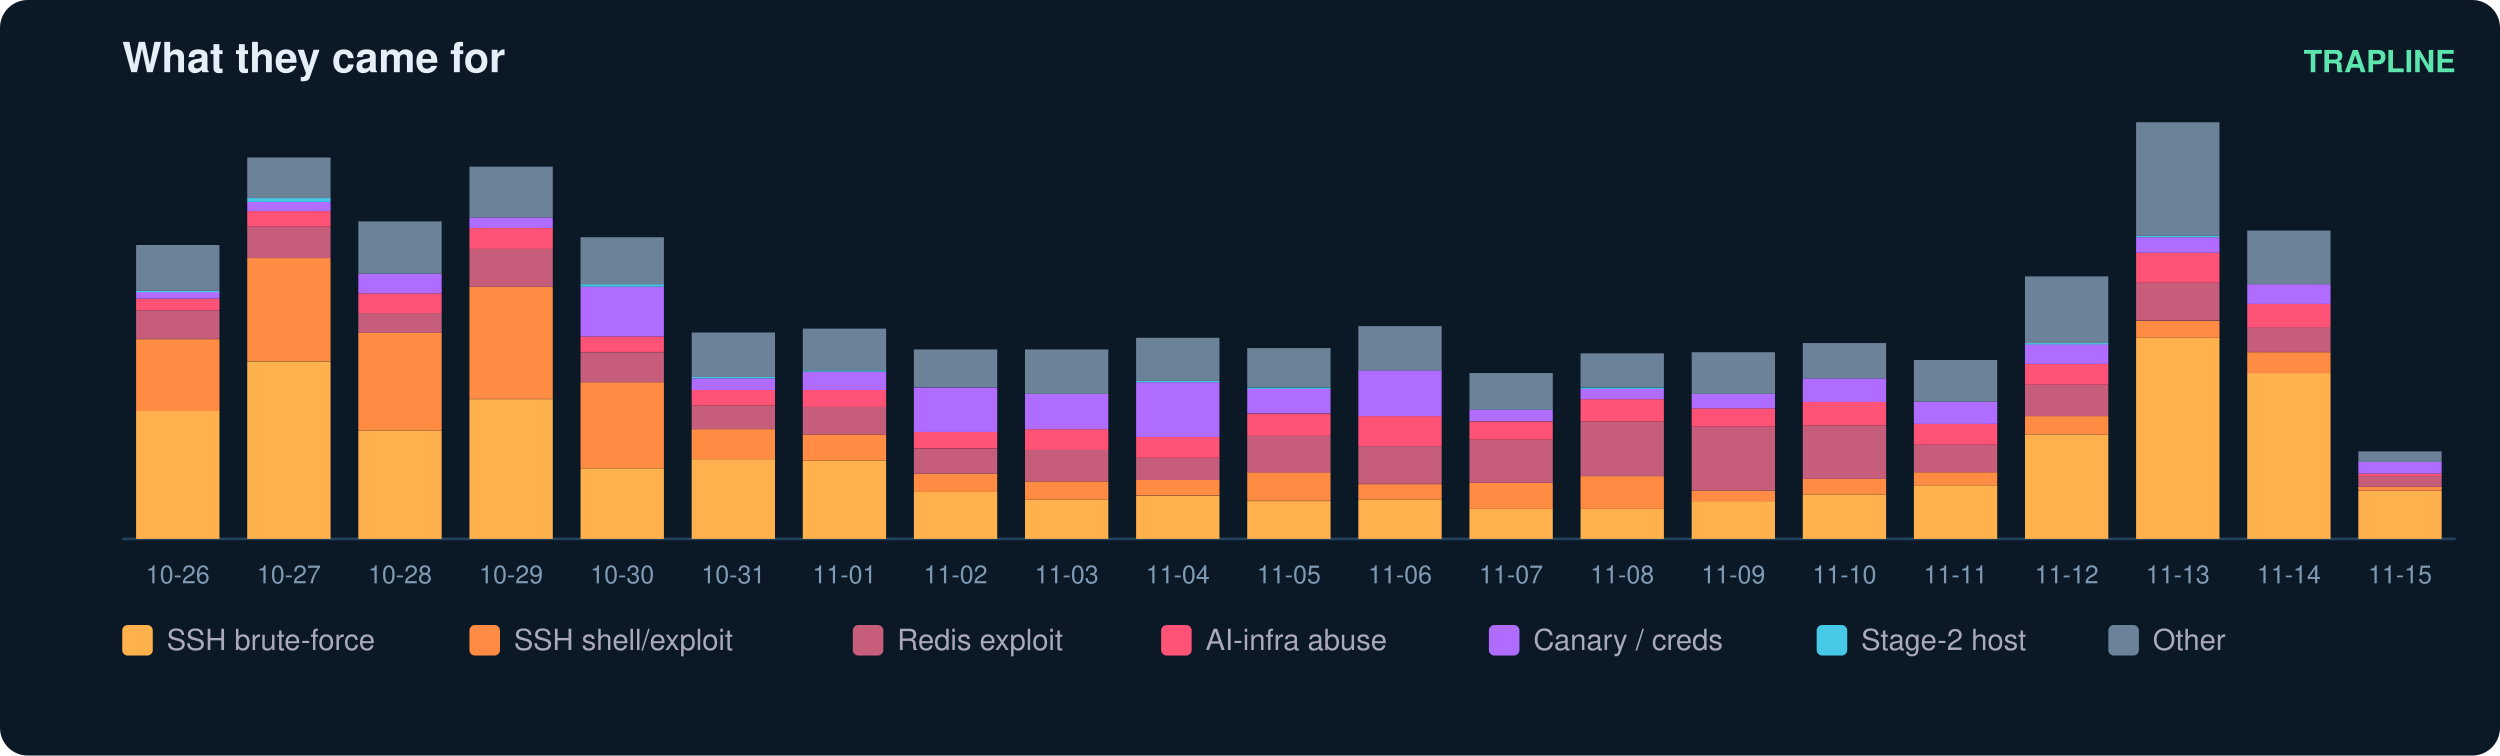
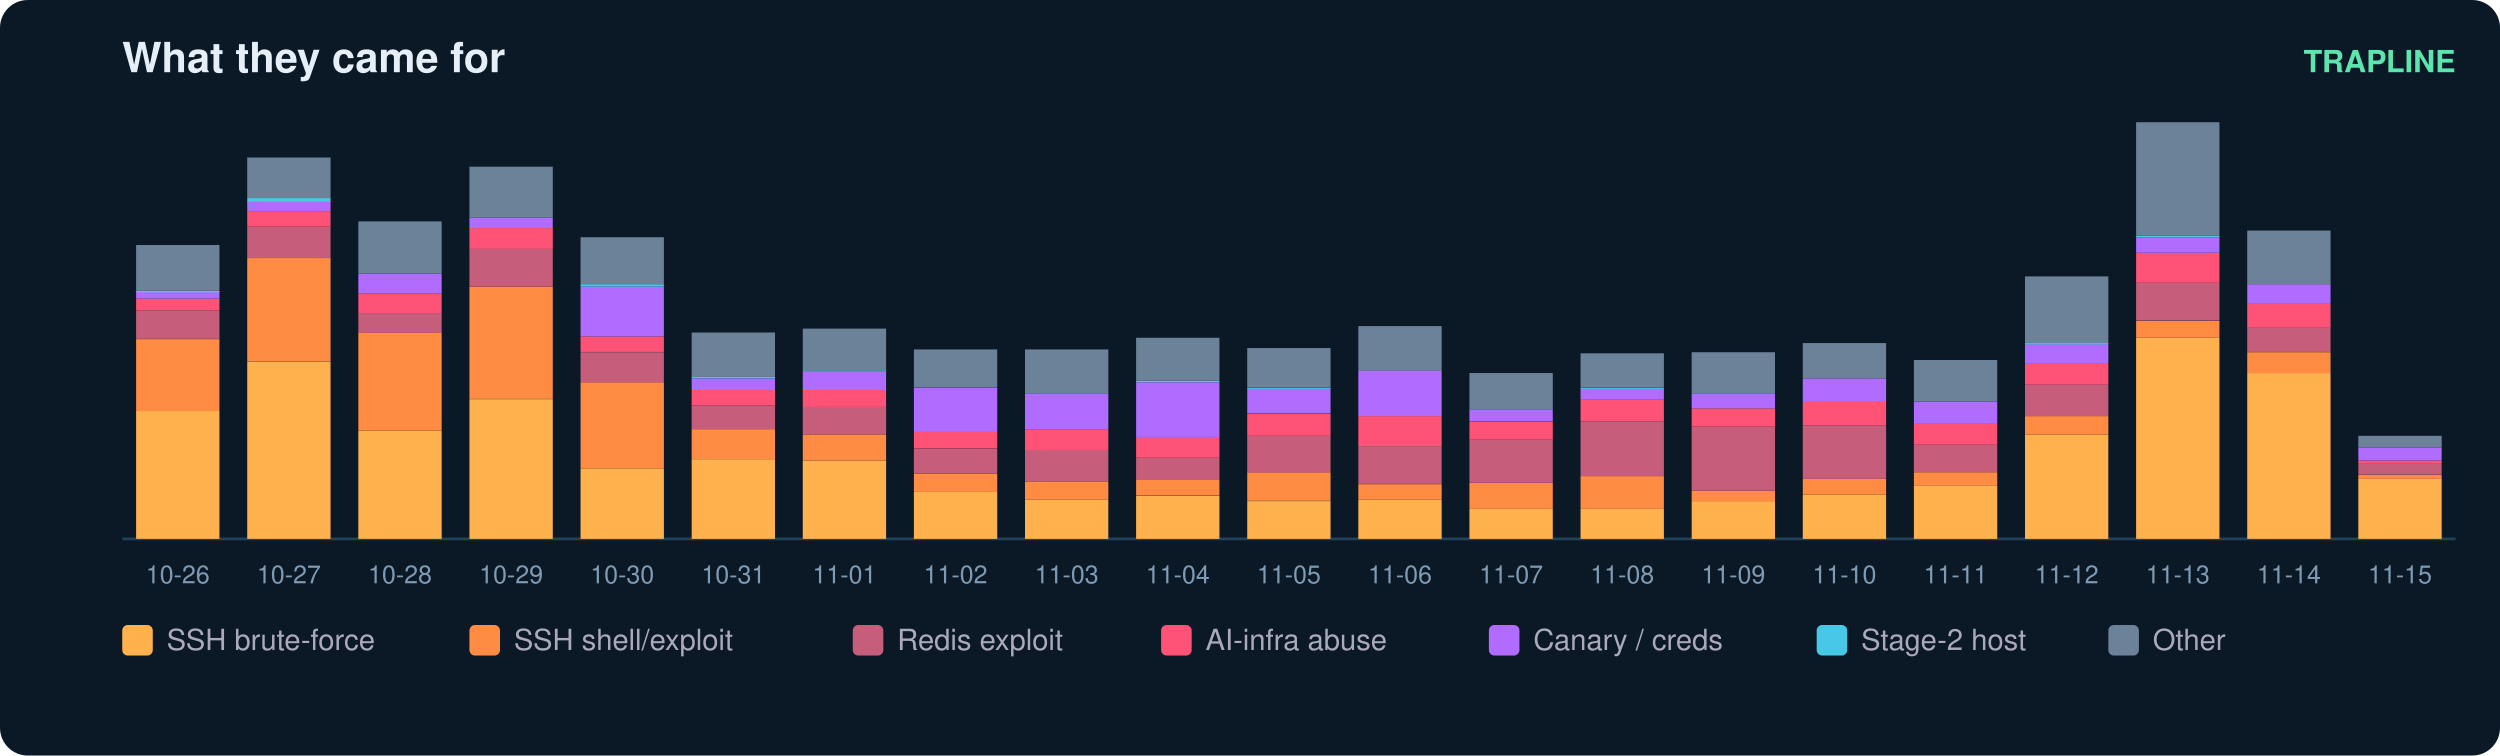
<svg xmlns="http://www.w3.org/2000/svg" width="900" height="272" viewBox="0 0 900 272" font-family="ui-sans-serif,Segoe UI,Helvetica,Arial">
  <rect width="900" height="272" rx="10" fill="#0b1826" />
  <text x="44" y="26" fill="#e6eff7" font-size="15" font-weight="700">What they came for</text>
  <text x="884" y="26" fill="#5ce6ad" font-size="11" text-anchor="end" font-weight="600">TRAPLINE</text>
  <line x1="44" y1="194" x2="884" y2="194" stroke="#22415a" />
  <rect x="49" y="147.9" width="30" height="46.1" fill="#ffb14e" />
  <rect x="49" y="122.1" width="30" height="25.9" fill="#ff8c42" />
  <rect x="49" y="111.7" width="30" height="10.3" fill="#c65d7b" />
  <rect x="49" y="107.5" width="30" height="4.2" fill="#ff5277" />
  <rect x="49" y="105.1" width="30" height="2.4" fill="#b06cff" />
  <rect x="49" y="104.7" width="30" height="0.5" fill="#46c8e6" />
  <rect x="49" y="88.2" width="30" height="16.5" fill="#6b8299" />
  <text x="64.0" y="210.0" fill="#7f9bb3" font-size="9" text-anchor="middle">10-26</text>
  <rect x="89" y="130.1" width="30" height="63.9" fill="#ffb14e" />
  <rect x="89" y="92.9" width="30" height="37.1" fill="#ff8c42" />
  <rect x="89" y="81.6" width="30" height="11.3" fill="#c65d7b" />
  <rect x="89" y="76.0" width="30" height="5.6" fill="#ff5277" />
  <rect x="89" y="72.7" width="30" height="3.3" fill="#b06cff" />
  <rect x="89" y="71.3" width="30" height="1.4" fill="#46c8e6" />
  <rect x="89" y="56.7" width="30" height="14.6" fill="#6b8299" />
  <text x="104.0" y="210.0" fill="#7f9bb3" font-size="9" text-anchor="middle">10-27</text>
  <rect x="129" y="155.0" width="30" height="39.0" fill="#ffb14e" />
  <rect x="129" y="119.7" width="30" height="35.3" fill="#ff8c42" />
  <rect x="129" y="112.7" width="30" height="7.1" fill="#c65d7b" />
  <rect x="129" y="105.6" width="30" height="7.1" fill="#ff5277" />
  <rect x="129" y="98.5" width="30" height="7.1" fill="#b06cff" />
  <rect x="129" y="79.7" width="30" height="18.8" fill="#6b8299" />
  <text x="144.0" y="210.0" fill="#7f9bb3" font-size="9" text-anchor="middle">10-28</text>
  <rect x="169" y="143.7" width="30" height="50.3" fill="#ffb14e" />
  <rect x="169" y="103.2" width="30" height="40.4" fill="#ff8c42" />
  <rect x="169" y="89.6" width="30" height="13.6" fill="#c65d7b" />
  <rect x="169" y="82.1" width="30" height="7.5" fill="#ff5277" />
  <rect x="169" y="78.3" width="30" height="3.8" fill="#b06cff" />
  <rect x="169" y="60.0" width="30" height="18.3" fill="#6b8299" />
  <text x="184.0" y="210.0" fill="#7f9bb3" font-size="9" text-anchor="middle">10-29</text>
  <rect x="209" y="168.6" width="30" height="25.4" fill="#ffb14e" />
  <rect x="209" y="137.6" width="30" height="31.0" fill="#ff8c42" />
  <rect x="209" y="126.8" width="30" height="10.8" fill="#c65d7b" />
  <rect x="209" y="121.1" width="30" height="5.6" fill="#ff5277" />
  <rect x="209" y="103.2" width="30" height="17.9" fill="#b06cff" />
  <rect x="209" y="102.3" width="30" height="0.9" fill="#46c8e6" />
  <rect x="209" y="85.4" width="30" height="16.9" fill="#6b8299" />
  <text x="224.0" y="210.0" fill="#7f9bb3" font-size="9" text-anchor="middle">10-30</text>
  <rect x="249" y="165.3" width="30" height="28.7" fill="#ffb14e" />
  <rect x="249" y="154.5" width="30" height="10.8" fill="#ff8c42" />
  <rect x="249" y="146.0" width="30" height="8.5" fill="#c65d7b" />
  <rect x="249" y="140.4" width="30" height="5.6" fill="#ff5277" />
  <rect x="249" y="136.2" width="30" height="4.2" fill="#b06cff" />
  <rect x="249" y="135.7" width="30" height="0.5" fill="#46c8e6" />
  <rect x="249" y="119.7" width="30" height="16.0" fill="#6b8299" />
  <text x="264.0" y="210.0" fill="#7f9bb3" font-size="9" text-anchor="middle">10-31</text>
  <rect x="289" y="165.8" width="30" height="28.2" fill="#ffb14e" />
  <rect x="289" y="156.4" width="30" height="9.4" fill="#ff8c42" />
  <rect x="289" y="146.5" width="30" height="9.9" fill="#c65d7b" />
  <rect x="289" y="140.4" width="30" height="6.1" fill="#ff5277" />
  <rect x="289" y="133.8" width="30" height="6.6" fill="#b06cff" />
  <rect x="289" y="133.3" width="30" height="0.5" fill="#46c8e6" />
  <rect x="289" y="118.3" width="30" height="15.0" fill="#6b8299" />
  <text x="304.0" y="210.0" fill="#7f9bb3" font-size="9" text-anchor="middle">11-01</text>
  <rect x="329" y="177.1" width="30" height="16.9" fill="#ffb14e" />
  <rect x="329" y="170.5" width="30" height="6.6" fill="#ff8c42" />
  <rect x="329" y="161.6" width="30" height="8.9" fill="#c65d7b" />
  <rect x="329" y="155.4" width="30" height="6.1" fill="#ff5277" />
  <rect x="329" y="139.5" width="30" height="16.0" fill="#b06cff" />
  <rect x="329" y="125.8" width="30" height="13.6" fill="#6b8299" />
  <text x="344.0" y="210.0" fill="#7f9bb3" font-size="9" text-anchor="middle">11-02</text>
  <rect x="369" y="179.9" width="30" height="14.1" fill="#ffb14e" />
  <rect x="369" y="173.3" width="30" height="6.6" fill="#ff8c42" />
  <rect x="369" y="162.0" width="30" height="11.3" fill="#c65d7b" />
  <rect x="369" y="154.5" width="30" height="7.5" fill="#ff5277" />
  <rect x="369" y="141.8" width="30" height="12.7" fill="#b06cff" />
  <rect x="369" y="125.8" width="30" height="16.0" fill="#6b8299" />
  <text x="384.0" y="210.0" fill="#7f9bb3" font-size="9" text-anchor="middle">11-03</text>
  <rect x="409" y="178.5" width="30" height="15.5" fill="#ffb14e" />
  <rect x="409" y="172.8" width="30" height="5.6" fill="#ff8c42" />
  <rect x="409" y="164.8" width="30" height="8.0" fill="#c65d7b" />
  <rect x="409" y="157.3" width="30" height="7.5" fill="#ff5277" />
  <rect x="409" y="137.6" width="30" height="19.7" fill="#b06cff" />
  <rect x="409" y="137.1" width="30" height="0.5" fill="#46c8e6" />
  <rect x="409" y="121.6" width="30" height="15.5" fill="#6b8299" />
  <text x="424.0" y="210.0" fill="#7f9bb3" font-size="9" text-anchor="middle">11-04</text>
  <rect x="449" y="180.4" width="30" height="13.6" fill="#ffb14e" />
  <rect x="449" y="170.0" width="30" height="10.3" fill="#ff8c42" />
  <rect x="449" y="156.9" width="30" height="13.2" fill="#c65d7b" />
  <rect x="449" y="148.9" width="30" height="8.0" fill="#ff5277" />
  <rect x="449" y="139.9" width="30" height="8.9" fill="#b06cff" />
  <rect x="449" y="139.5" width="30" height="0.5" fill="#46c8e6" />
  <rect x="449" y="125.3" width="30" height="14.1" fill="#6b8299" />
  <text x="464.0" y="210.0" fill="#7f9bb3" font-size="9" text-anchor="middle">11-05</text>
  <rect x="489" y="179.9" width="30" height="14.1" fill="#ffb14e" />
  <rect x="489" y="174.3" width="30" height="5.6" fill="#ff8c42" />
  <rect x="489" y="160.6" width="30" height="13.6" fill="#c65d7b" />
  <rect x="489" y="149.8" width="30" height="10.8" fill="#ff5277" />
  <rect x="489" y="133.3" width="30" height="16.5" fill="#b06cff" />
  <rect x="489" y="117.4" width="30" height="16.0" fill="#6b8299" />
  <text x="504.0" y="210.0" fill="#7f9bb3" font-size="9" text-anchor="middle">11-06</text>
  <rect x="529" y="183.2" width="30" height="10.8" fill="#ffb14e" />
  <rect x="529" y="173.8" width="30" height="9.4" fill="#ff8c42" />
  <rect x="529" y="158.3" width="30" height="15.5" fill="#c65d7b" />
  <rect x="529" y="151.7" width="30" height="6.6" fill="#ff5277" />
  <rect x="529" y="147.4" width="30" height="4.2" fill="#b06cff" />
  <rect x="529" y="134.3" width="30" height="13.2" fill="#6b8299" />
  <text x="544.0" y="210.0" fill="#7f9bb3" font-size="9" text-anchor="middle">11-07</text>
  <rect x="569" y="183.2" width="30" height="10.8" fill="#ffb14e" />
  <rect x="569" y="171.4" width="30" height="11.8" fill="#ff8c42" />
  <rect x="569" y="151.7" width="30" height="19.7" fill="#c65d7b" />
  <rect x="569" y="143.7" width="30" height="8.0" fill="#ff5277" />
  <rect x="569" y="139.9" width="30" height="3.8" fill="#b06cff" />
  <rect x="569" y="139.5" width="30" height="0.5" fill="#46c8e6" />
  <rect x="569" y="127.2" width="30" height="12.2" fill="#6b8299" />
  <text x="584.0" y="210.0" fill="#7f9bb3" font-size="9" text-anchor="middle">11-08</text>
  <rect x="609" y="180.4" width="30" height="13.6" fill="#ffb14e" />
  <rect x="609" y="176.6" width="30" height="3.8" fill="#ff8c42" />
  <rect x="609" y="153.6" width="30" height="23.0" fill="#c65d7b" />
  <rect x="609" y="147.0" width="30" height="6.6" fill="#ff5277" />
  <rect x="609" y="141.8" width="30" height="5.2" fill="#b06cff" />
  <rect x="609" y="126.8" width="30" height="15.0" fill="#6b8299" />
  <text x="624.0" y="210.0" fill="#7f9bb3" font-size="9" text-anchor="middle">11-09</text>
  <rect x="649" y="178.0" width="30" height="16.0" fill="#ffb14e" />
  <rect x="649" y="172.4" width="30" height="5.6" fill="#ff8c42" />
  <rect x="649" y="153.1" width="30" height="19.3" fill="#c65d7b" />
  <rect x="649" y="144.6" width="30" height="8.5" fill="#ff5277" />
  <rect x="649" y="136.2" width="30" height="8.5" fill="#b06cff" />
  <rect x="649" y="123.5" width="30" height="12.7" fill="#6b8299" />
  <text x="664.0" y="210.0" fill="#7f9bb3" font-size="9" text-anchor="middle">11-10</text>
  <rect x="689" y="174.7" width="30" height="19.3" fill="#ffb14e" />
  <rect x="689" y="170.0" width="30" height="4.7" fill="#ff8c42" />
  <rect x="689" y="160.1" width="30" height="9.9" fill="#c65d7b" />
  <rect x="689" y="152.6" width="30" height="7.5" fill="#ff5277" />
  <rect x="689" y="144.6" width="30" height="8.0" fill="#b06cff" />
  <rect x="689" y="129.6" width="30" height="15.0" fill="#6b8299" />
  <text x="704.0" y="210.0" fill="#7f9bb3" font-size="9" text-anchor="middle">11-11</text>
  <rect x="729" y="156.4" width="30" height="37.6" fill="#ffb14e" />
  <rect x="729" y="149.8" width="30" height="6.6" fill="#ff8c42" />
  <rect x="729" y="138.5" width="30" height="11.3" fill="#c65d7b" />
  <rect x="729" y="131.0" width="30" height="7.5" fill="#ff5277" />
  <rect x="729" y="123.9" width="30" height="7.1" fill="#b06cff" />
  <rect x="729" y="123.5" width="30" height="0.5" fill="#46c8e6" />
  <rect x="729" y="99.5" width="30" height="24.0" fill="#6b8299" />
  <text x="744.0" y="210.0" fill="#7f9bb3" font-size="9" text-anchor="middle">11-12</text>
  <rect x="769" y="121.6" width="30" height="72.4" fill="#ffb14e" />
  <rect x="769" y="115.5" width="30" height="6.1" fill="#ff8c42" />
  <rect x="769" y="101.8" width="30" height="13.6" fill="#c65d7b" />
  <rect x="769" y="91.0" width="30" height="10.8" fill="#ff5277" />
  <rect x="769" y="85.4" width="30" height="5.6" fill="#b06cff" />
  <rect x="769" y="84.9" width="30" height="0.5" fill="#46c8e6" />
  <rect x="769" y="44.0" width="30" height="40.9" fill="#6b8299" />
  <text x="784.0" y="210.0" fill="#7f9bb3" font-size="9" text-anchor="middle">11-13</text>
  <rect x="809" y="134.3" width="30" height="59.7" fill="#ffb14e" />
  <rect x="809" y="126.8" width="30" height="7.5" fill="#ff8c42" />
  <rect x="809" y="117.8" width="30" height="8.9" fill="#c65d7b" />
  <rect x="809" y="109.4" width="30" height="8.5" fill="#ff5277" />
  <rect x="809" y="102.3" width="30" height="7.1" fill="#b06cff" />
  <rect x="809" y="83.0" width="30" height="19.3" fill="#6b8299" />
  <text x="824.0" y="210.0" fill="#7f9bb3" font-size="9" text-anchor="middle">11-14</text>
-   <rect x="849" y="176.6" width="30" height="17.4" fill="#ffb14e" />
-   <rect x="849" y="175.2" width="30" height="1.4" fill="#ff8c42" />
-   <rect x="849" y="171.4" width="30" height="3.8" fill="#c65d7b" />
-   <rect x="849" y="170.5" width="30" height="0.9" fill="#ff5277" />
-   <rect x="849" y="166.3" width="30" height="4.2" fill="#b06cff" />
-   <rect x="849" y="162.5" width="30" height="3.8" fill="#6b8299" />
+   <rect x="849" y="172.4" width="30" height="21.6" fill="#ffb14e" />
+   <rect x="849" y="171.0" width="30" height="1.4" fill="#ff8c42" />
+   <rect x="849" y="166.7" width="30" height="4.2" fill="#c65d7b" />
+   <rect x="849" y="165.8" width="30" height="0.9" fill="#ff5277" />
+   <rect x="849" y="161.1" width="30" height="4.7" fill="#b06cff" />
+   <rect x="849" y="156.9" width="30" height="4.2" fill="#6b8299" />
  <text x="864.0" y="210.0" fill="#7f9bb3" font-size="9" text-anchor="middle">11-15</text>
  <rect x="44" y="225" width="11" height="11" rx="2" fill="#ffb14e" />
  <text x="60" y="234" fill="#aab" font-size="10.5">SSH brute-force</text>
  <rect x="169" y="225" width="11" height="11" rx="2" fill="#ff8c42" />
  <text x="185" y="234" fill="#aab" font-size="10.5">SSH shell/exploit</text>
  <rect x="307" y="225" width="11" height="11" rx="2" fill="#c65d7b" />
  <text x="323" y="234" fill="#aab" font-size="10.5">Redis exploit</text>
  <rect x="418" y="225" width="11" height="11" rx="2" fill="#ff5277" />
  <text x="434" y="234" fill="#aab" font-size="10.5">AI-infra abuse</text>
  <rect x="536" y="225" width="11" height="11" rx="2" fill="#b06cff" />
  <text x="552" y="234" fill="#aab" font-size="10.5">Canary / creds</text>
  <rect x="654" y="225" width="11" height="11" rx="2" fill="#46c8e6" />
  <text x="670" y="234" fill="#aab" font-size="10.5">Stage-2 host</text>
  <rect x="759" y="225" width="11" height="11" rx="2" fill="#6b8299" />
  <text x="775" y="234" fill="#aab" font-size="10.5">Other</text>
</svg>
